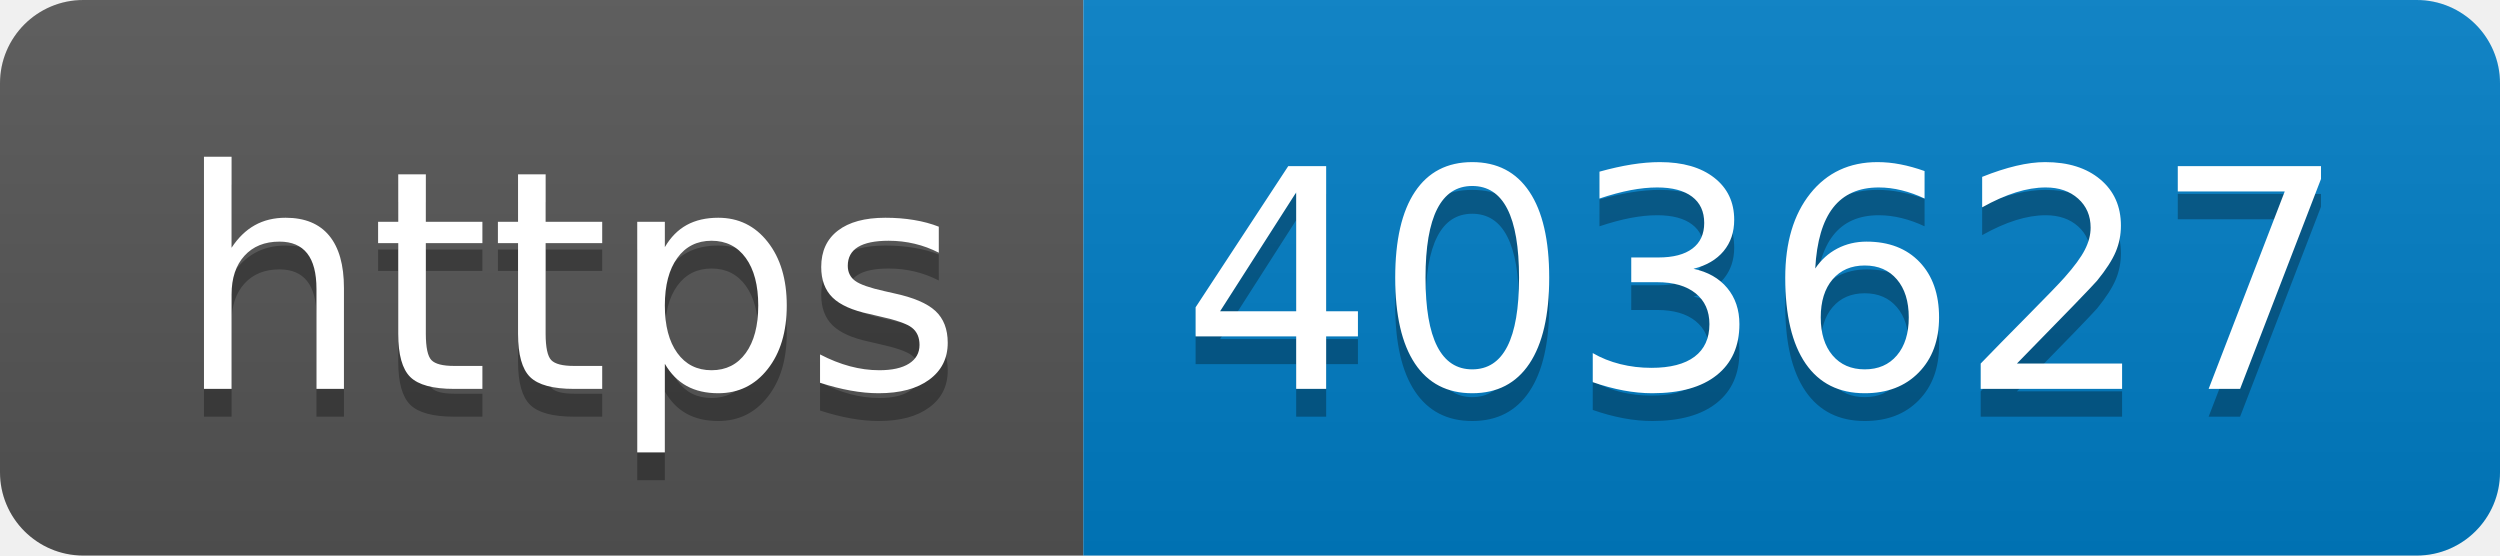
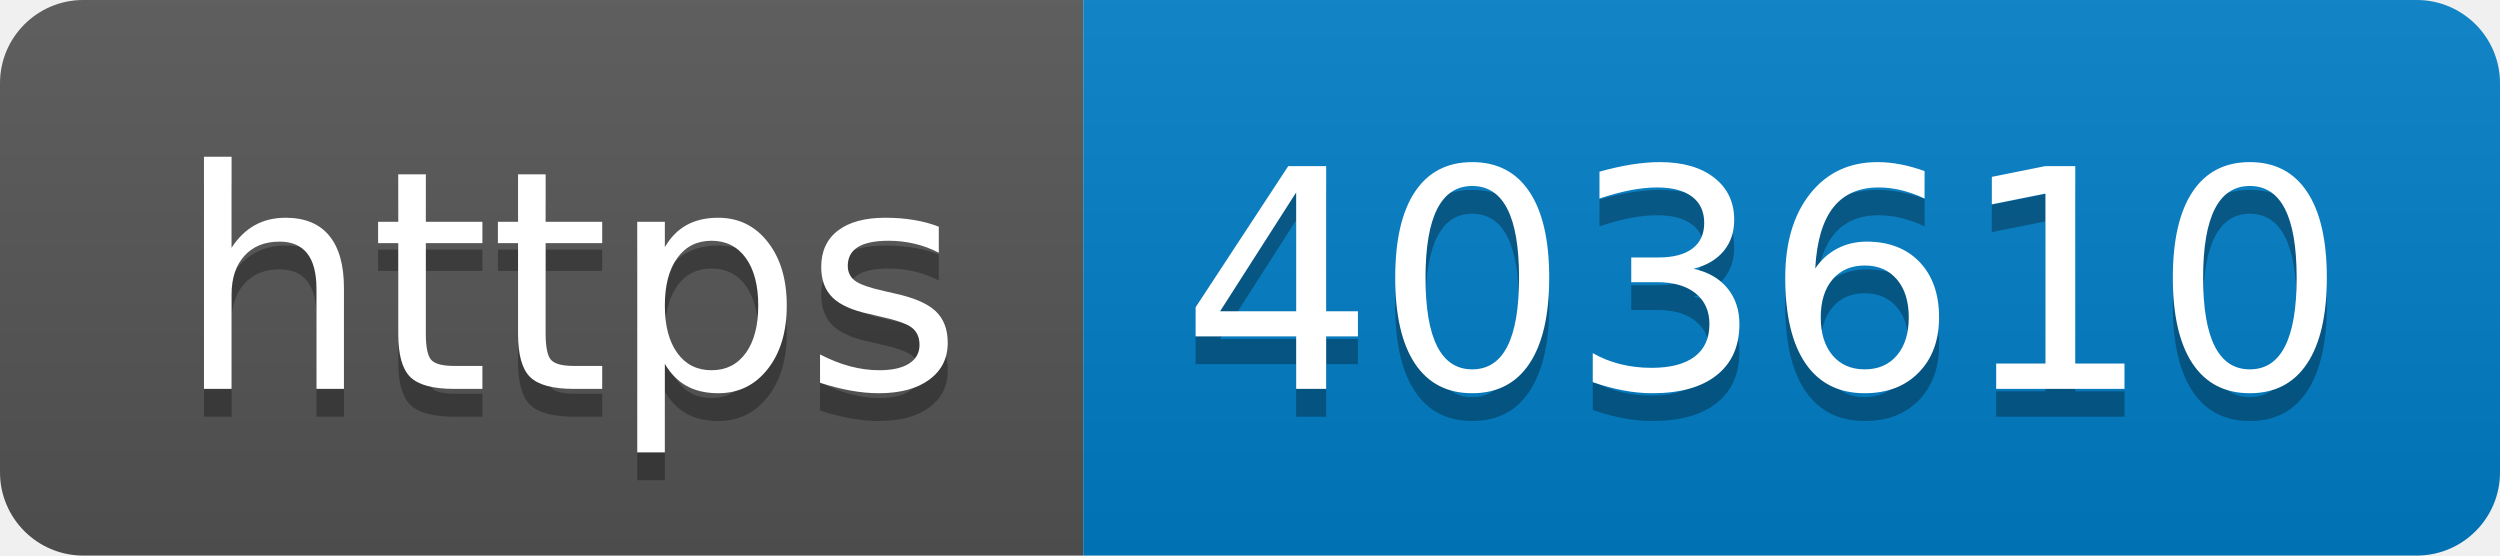
- <svg xmlns="http://www.w3.org/2000/svg" width="90" height="20" role="img" aria-label="https: 403627">
+ <svg xmlns="http://www.w3.org/2000/svg" width="90" height="20" role="img" aria-label="https: 403610">
  <linearGradient id="s" x2="0" y2="100%">
    <stop offset="0" stop-color="#bbb" stop-opacity=".1" />
    <stop offset="1" stop-opacity=".1" />
  </linearGradient>
  <clipPath id="r">
    <rect width="90" height="20" rx="3" fill="#fff" />
  </clipPath>
  <g clip-path="url(#r)">
    <rect width="39" height="20" fill="#555" />
    <rect x="39" width="51" height="20" fill="#007ec6" />
    <rect width="90" height="20" fill="url(#s)" />
  </g>
  <g fill="#fff" text-anchor="middle" font-family="Verdana,Geneva,DejaVu Sans,sans-serif" text-rendering="geometricPrecision" font-size="110">
    <text aria-hidden="true" x="205" y="150" fill="#010101" fill-opacity=".3" transform="scale(.1)" textLength="290">https</text>
    <text x="205" y="140" transform="scale(.1)" fill="#fff" textLength="290">https</text>
-     <text aria-hidden="true" x="635" y="150" fill="#010101" fill-opacity=".3" transform="scale(.1)" textLength="410">403627</text>
-     <text x="635" y="140" transform="scale(.1)" fill="#fff" textLength="410">403627</text>
+     <text aria-hidden="true" x="635" y="150" fill="#010101" fill-opacity=".3" transform="scale(.1)" textLength="410">403610</text>
+     <text x="635" y="140" transform="scale(.1)" fill="#fff" textLength="410">403610</text>
  </g>
</svg>
